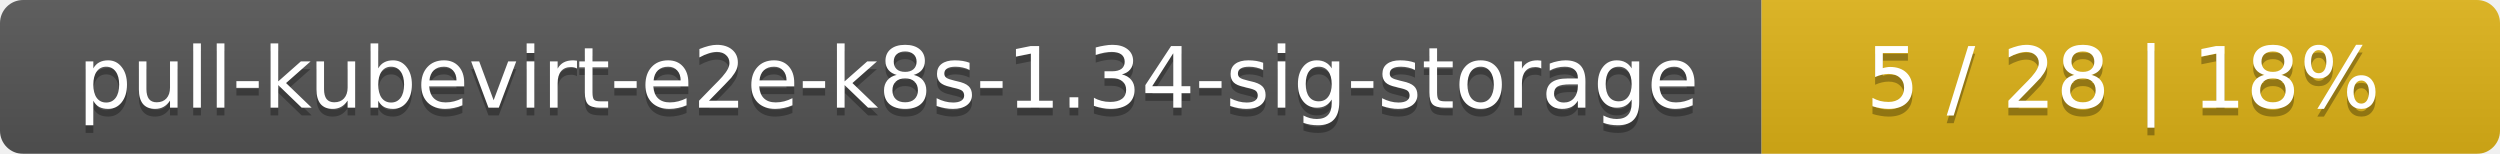
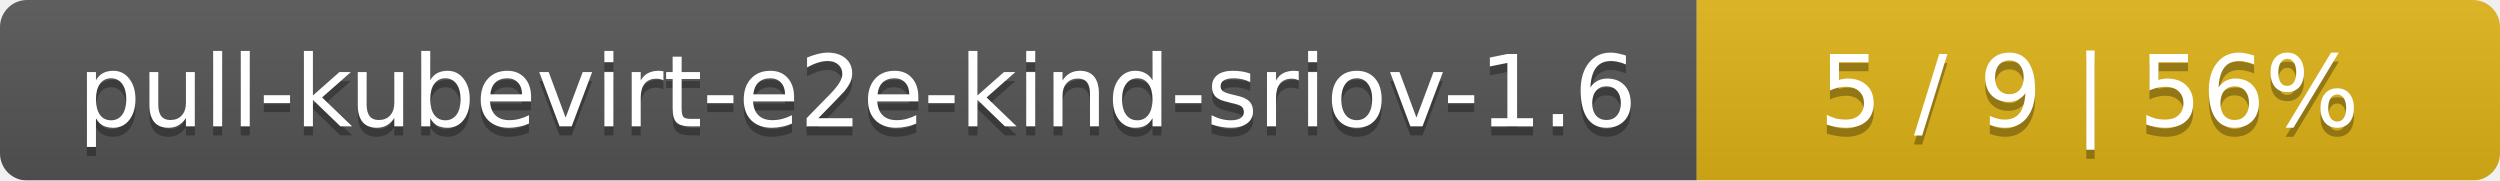
- <svg xmlns="http://www.w3.org/2000/svg" width="325" height="20">
+ <svg xmlns="http://www.w3.org/2000/svg" width="277" height="20">
  <linearGradient id="smooth" x2="0" y2="100%">
    <stop offset="0" stop-color="#bbb" stop-opacity=".1" />
    <stop offset="1" stop-opacity=".1" />
  </linearGradient>
  <mask id="round">
-     <rect width="325" height="20" rx="3" fill="#fff" />
+     <rect width="277" height="20" rx="3" fill="#fff" />
  </mask>
  <g mask="url(#round)">
-     <rect width="229" height="20" fill="#555" />
-     <rect x="229" width="96" height="20" fill="#dfb317" />
-     <rect width="325" height="20" fill="url(#smooth)" />
+     <rect width="188" height="20" fill="#555" />
+     <rect x="188" width="89" height="20" fill="#dfb317" />
+     <rect width="277" height="20" fill="url(#smooth)" />
  </g>
  <g fill="#fff" text-anchor="middle" font-family="DejaVu Sans,Verdana,Geneva,sans-serif" font-size="11">
-     <text x="115.5" y="15" fill="#010101" fill-opacity=".3">pull-kubevirt-e2e-k8s-1.34-sig-storage</text>
-     <text x="115.5" y="14">pull-kubevirt-e2e-k8s-1.34-sig-storage</text>
-     <text x="276" y="15" fill="#010101" fill-opacity=".3">5 / 28    |    18%</text>
-     <text x="276" y="14">5 / 28    |    18%</text>
+     <text x="95" y="15" fill="#010101" fill-opacity=".3">pull-kubevirt-e2e-kind-sriov-1.6</text>
+     <text x="95" y="14">pull-kubevirt-e2e-kind-sriov-1.6</text>
+     <text x="231.5" y="15" fill="#010101" fill-opacity=".3">5 / 9    |    56%</text>
+     <text x="231.5" y="14">5 / 9    |    56%</text>
  </g>
</svg>
